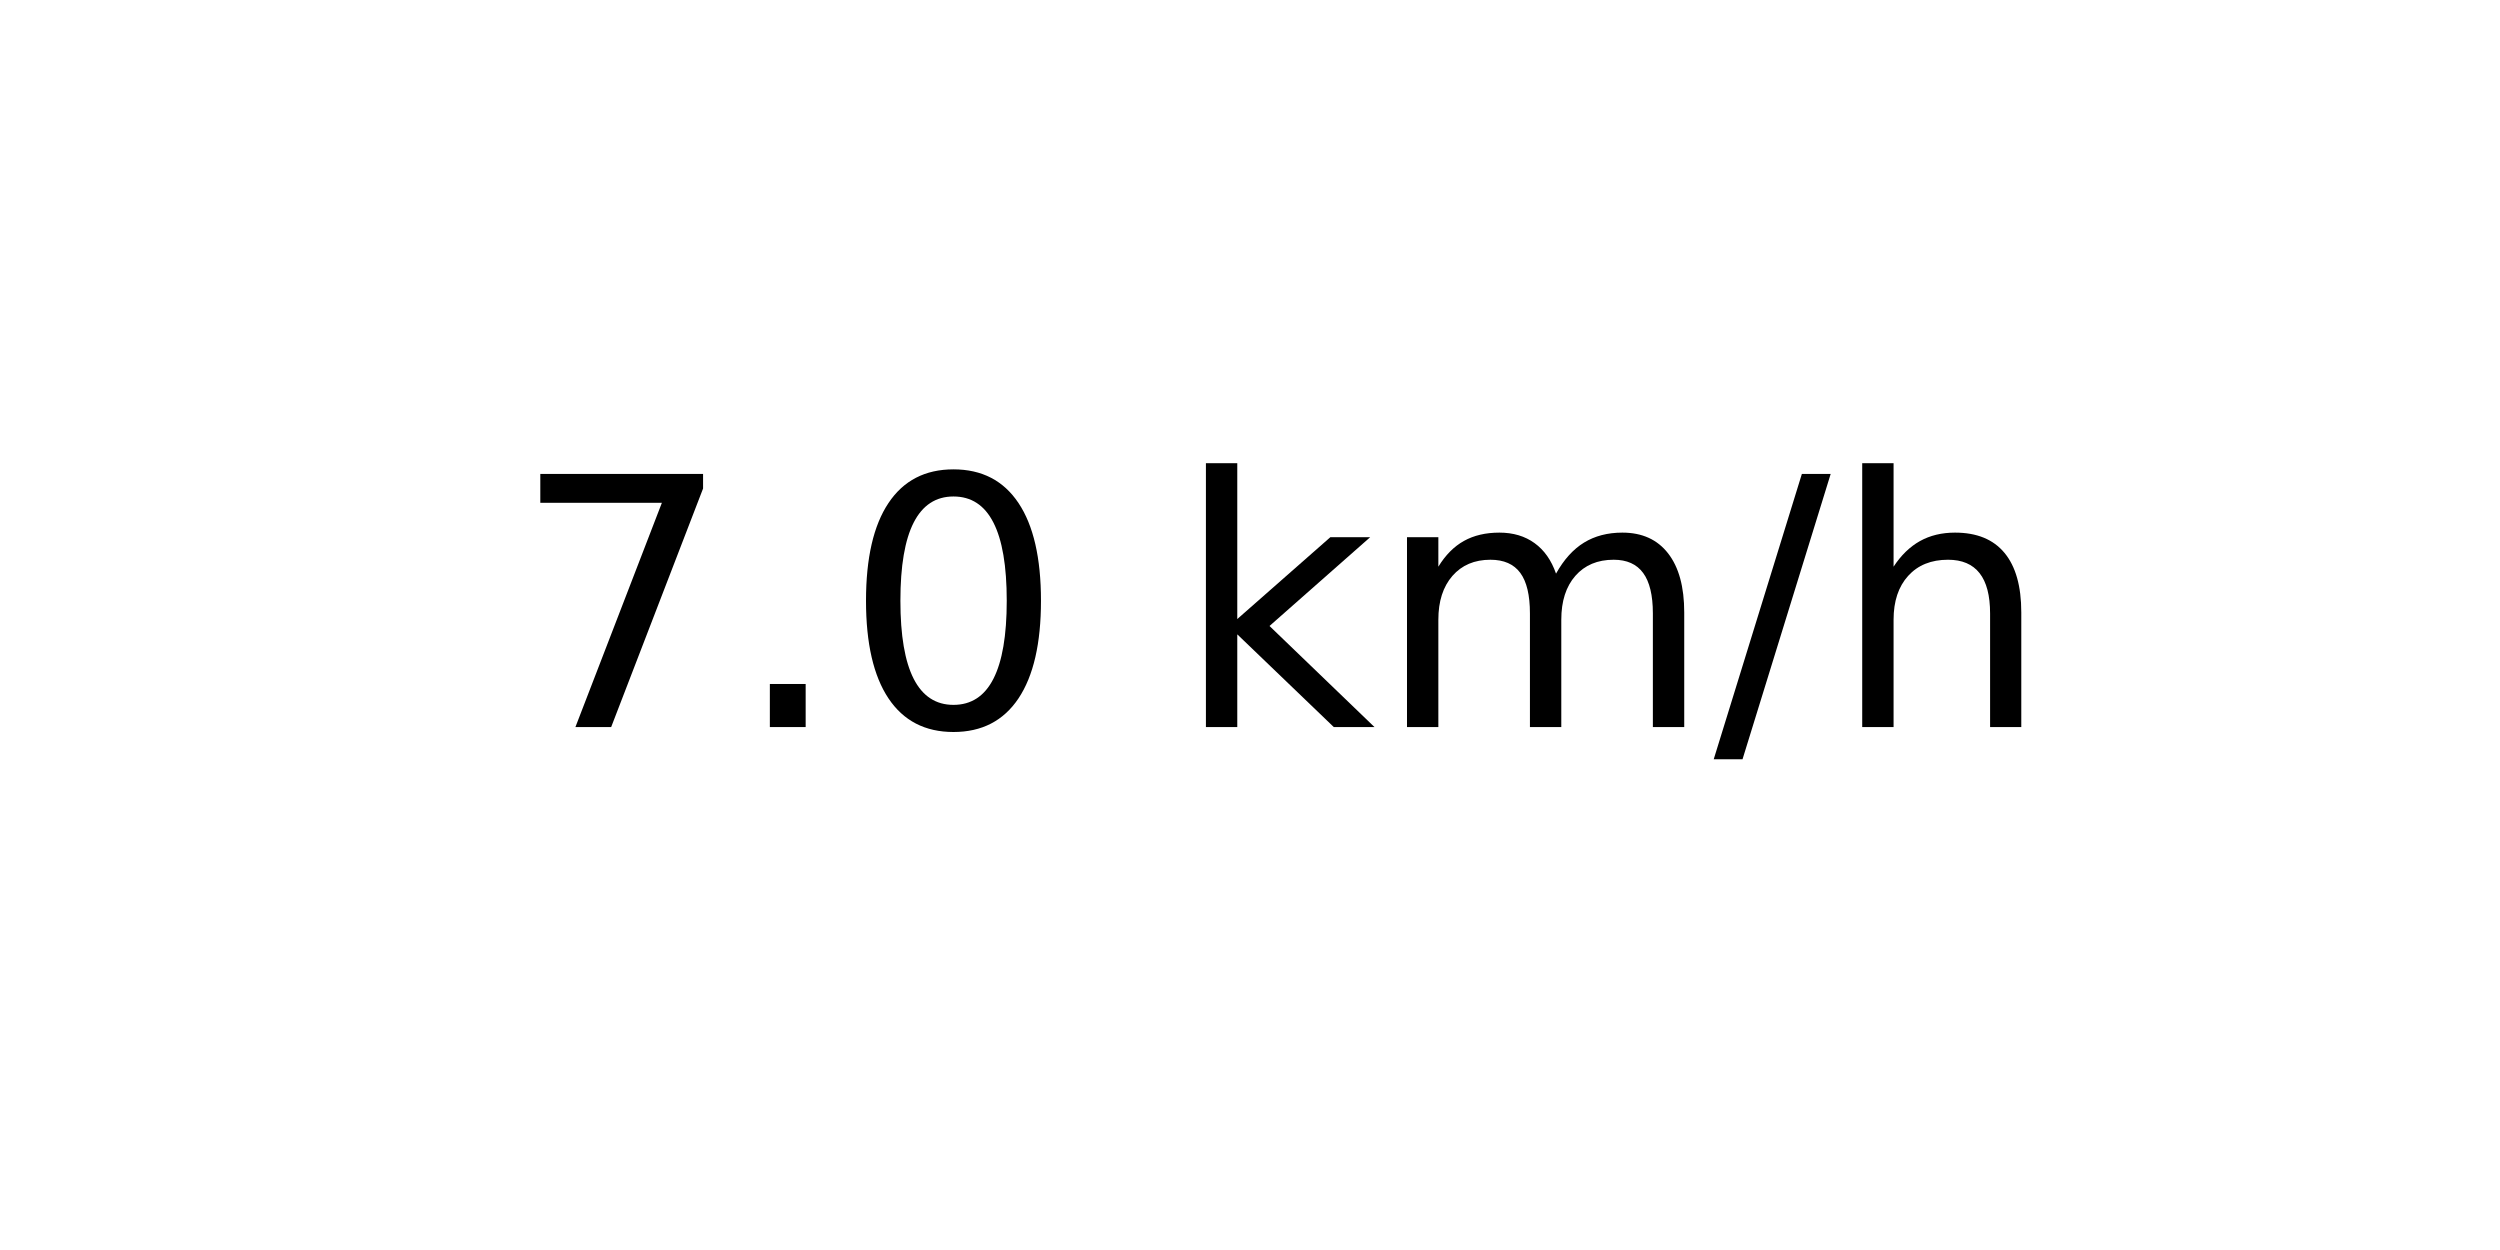
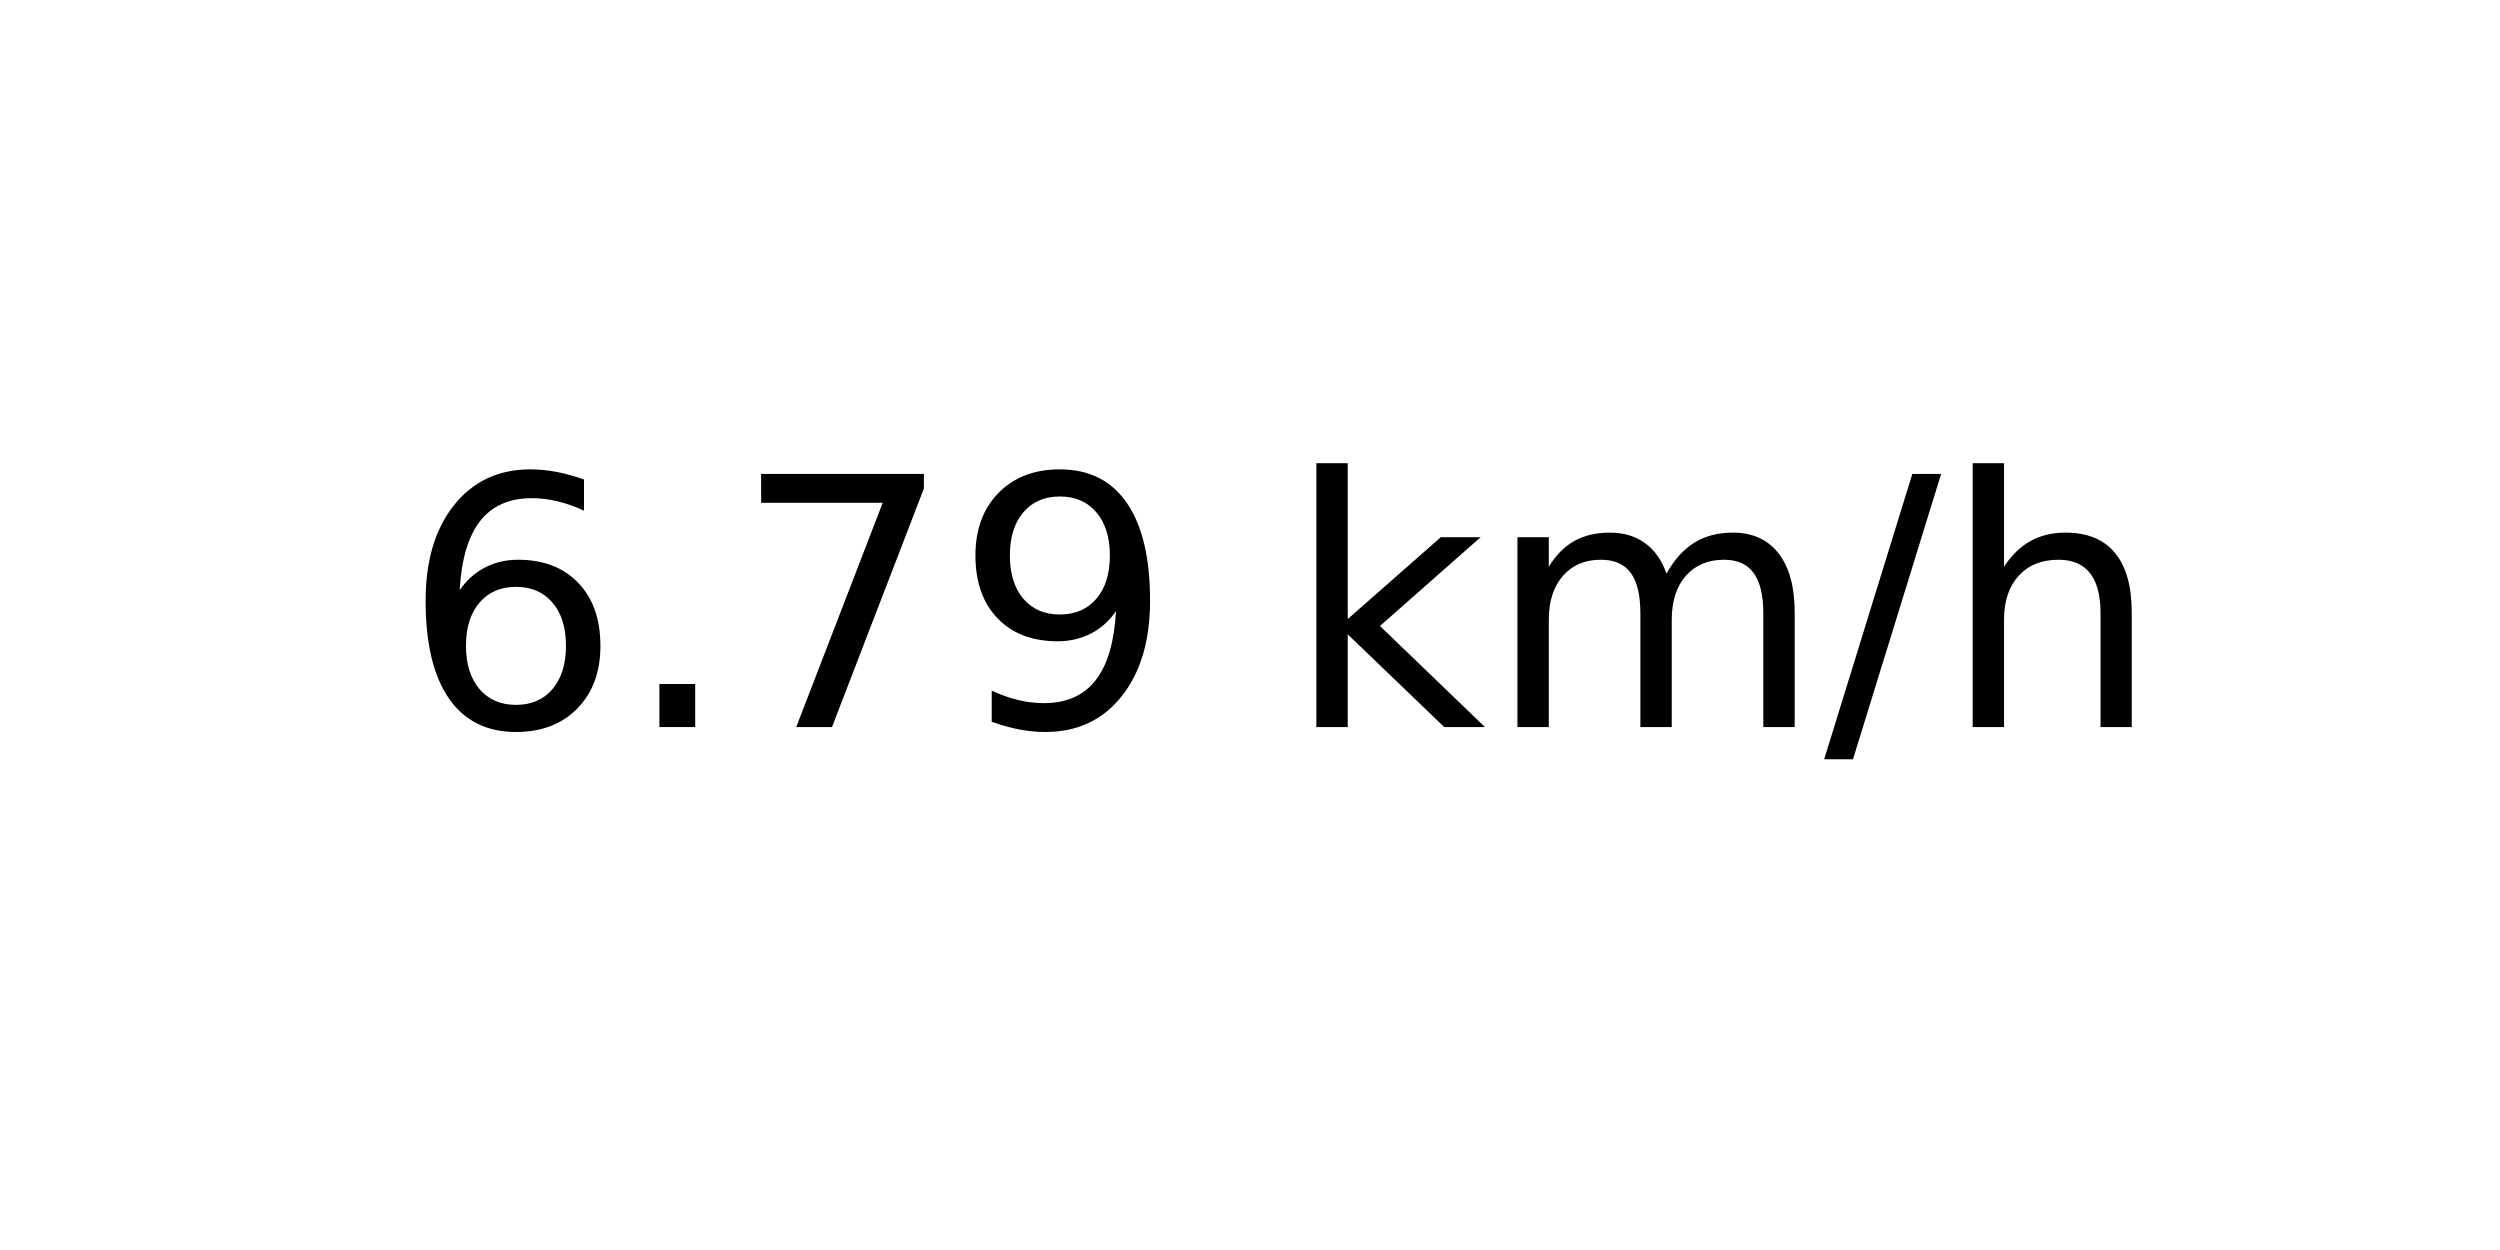
<svg xmlns="http://www.w3.org/2000/svg" xmlns:xlink="http://www.w3.org/1999/xlink" width="72pt" height="36pt" viewBox="0 0 72 36" version="1.1">
  <defs>
    <style type="text/css">*{stroke-linejoin: round; stroke-linecap: butt}</style>
  </defs>
  <g id="figure_1">
    <g id="axes_1">
      <g id="text_1">
-         <g transform="translate(14.74062 20.93937) scale(0.1 -0.1)">
+         <g transform="translate(11.55937 20.93937) scale(0.1 -0.1)">
          <defs>
+             <path id="DejaVuSans-36" d="M 2113 2584  Q 1688 2584 1439 2293  Q 1191 2003 1191 1497  Q 1191 994 1439 701  Q 1688 409 2113 409  Q 2538 409 2786 701  Q 3034 994 3034 1497  Q 3034 2003 2786 2293  Q 2538 2584 2113 2584  z M 3366 4563  L 3366 3988  Q 3128 4100 2886 4159  Q 2644 4219 2406 4219  Q 1781 4219 1451 3797  Q 1122 3375 1075 2522  Q 1259 2794 1537 2939  Q 1816 3084 2150 3084  Q 2853 3084 3261 2657  Q 3669 2231 3669 1497  Q 3669 778 3244 343  Q 2819 -91 2113 -91  Q 1303 -91 875 529  Q 447 1150 447 2328  Q 447 3434 972 4092  Q 1497 4750 2381 4750  Q 2619 4750 2861 4703  Q 3103 4656 3366 4563  z " transform="scale(0.015625)" />
+             <path id="DejaVuSans-2e" d="M 684 794  L 1344 794  L 1344 0  L 684 0  L 684 794  z " transform="scale(0.015625)" />
            <path id="DejaVuSans-37" d="M 525 4666  L 3525 4666  L 3525 4397  L 1831 0  L 1172 0  L 2766 4134  L 525 4134  L 525 4666  z " transform="scale(0.015625)" />
-             <path id="DejaVuSans-2e" d="M 684 794  L 1344 794  L 1344 0  L 684 0  L 684 794  z " transform="scale(0.015625)" />
-             <path id="DejaVuSans-30" d="M 2034 4250  Q 1547 4250 1301 3770  Q 1056 3291 1056 2328  Q 1056 1369 1301 889  Q 1547 409 2034 409  Q 2525 409 2770 889  Q 3016 1369 3016 2328  Q 3016 3291 2770 3770  Q 2525 4250 2034 4250  z M 2034 4750  Q 2819 4750 3233 4129  Q 3647 3509 3647 2328  Q 3647 1150 3233 529  Q 2819 -91 2034 -91  Q 1250 -91 836 529  Q 422 1150 422 2328  Q 422 3509 836 4129  Q 1250 4750 2034 4750  z " transform="scale(0.015625)" />
+             <path id="DejaVuSans-39" d="M 703 97  L 703 672  Q 941 559 1184 500  Q 1428 441 1663 441  Q 2288 441 2617 861  Q 2947 1281 2994 2138  Q 2813 1869 2534 1725  Q 2256 1581 1919 1581  Q 1219 1581 811 2004  Q 403 2428 403 3163  Q 403 3881 828 4315  Q 1253 4750 1959 4750  Q 2769 4750 3195 4129  Q 3622 3509 3622 2328  Q 3622 1225 3098 567  Q 2575 -91 1691 -91  Q 1453 -91 1209 -44  Q 966 3 703 97  z M 1959 2075  Q 2384 2075 2632 2365  Q 2881 2656 2881 3163  Q 2881 3666 2632 3958  Q 2384 4250 1959 4250  Q 1534 4250 1286 3958  Q 1038 3666 1038 3163  Q 1038 2656 1286 2365  Q 1534 2075 1959 2075  z " transform="scale(0.015625)" />
            <path id="DejaVuSans-20" transform="scale(0.015625)" />
            <path id="DejaVuSans-6b" d="M 581 4863  L 1159 4863  L 1159 1991  L 2875 3500  L 3609 3500  L 1753 1863  L 3688 0  L 2938 0  L 1159 1709  L 1159 0  L 581 0  L 581 4863  z " transform="scale(0.015625)" />
            <path id="DejaVuSans-6d" d="M 3328 2828  Q 3544 3216 3844 3400  Q 4144 3584 4550 3584  Q 5097 3584 5394 3201  Q 5691 2819 5691 2113  L 5691 0  L 5113 0  L 5113 2094  Q 5113 2597 4934 2840  Q 4756 3084 4391 3084  Q 3944 3084 3684 2787  Q 3425 2491 3425 1978  L 3425 0  L 2847 0  L 2847 2094  Q 2847 2600 2669 2842  Q 2491 3084 2119 3084  Q 1678 3084 1418 2786  Q 1159 2488 1159 1978  L 1159 0  L 581 0  L 581 3500  L 1159 3500  L 1159 2956  Q 1356 3278 1631 3431  Q 1906 3584 2284 3584  Q 2666 3584 2933 3390  Q 3200 3197 3328 2828  z " transform="scale(0.015625)" />
            <path id="DejaVuSans-2f" d="M 1625 4666  L 2156 4666  L 531 -594  L 0 -594  L 1625 4666  z " transform="scale(0.015625)" />
            <path id="DejaVuSans-68" d="M 3513 2113  L 3513 0  L 2938 0  L 2938 2094  Q 2938 2591 2744 2837  Q 2550 3084 2163 3084  Q 1697 3084 1428 2787  Q 1159 2491 1159 1978  L 1159 0  L 581 0  L 581 4863  L 1159 4863  L 1159 2956  Q 1366 3272 1645 3428  Q 1925 3584 2291 3584  Q 2894 3584 3203 3211  Q 3513 2838 3513 2113  z " transform="scale(0.015625)" />
          </defs>
-           <use xlink:href="#DejaVuSans-37" />
+           <use xlink:href="#DejaVuSans-36" />
          <use xlink:href="#DejaVuSans-2e" x="63.623" />
-           <use xlink:href="#DejaVuSans-30" x="95.41" />
-           <use xlink:href="#DejaVuSans-20" x="159.033" />
-           <use xlink:href="#DejaVuSans-6b" x="190.82" />
-           <use xlink:href="#DejaVuSans-6d" x="248.73" />
-           <use xlink:href="#DejaVuSans-2f" x="346.143" />
-           <use xlink:href="#DejaVuSans-68" x="379.834" />
+           <use xlink:href="#DejaVuSans-37" x="95.41" />
+           <use xlink:href="#DejaVuSans-39" x="159.033" />
+           <use xlink:href="#DejaVuSans-20" x="222.656" />
+           <use xlink:href="#DejaVuSans-6b" x="254.443" />
+           <use xlink:href="#DejaVuSans-6d" x="312.354" />
+           <use xlink:href="#DejaVuSans-2f" x="409.766" />
+           <use xlink:href="#DejaVuSans-68" x="443.457" />
        </g>
      </g>
    </g>
  </g>
</svg>
